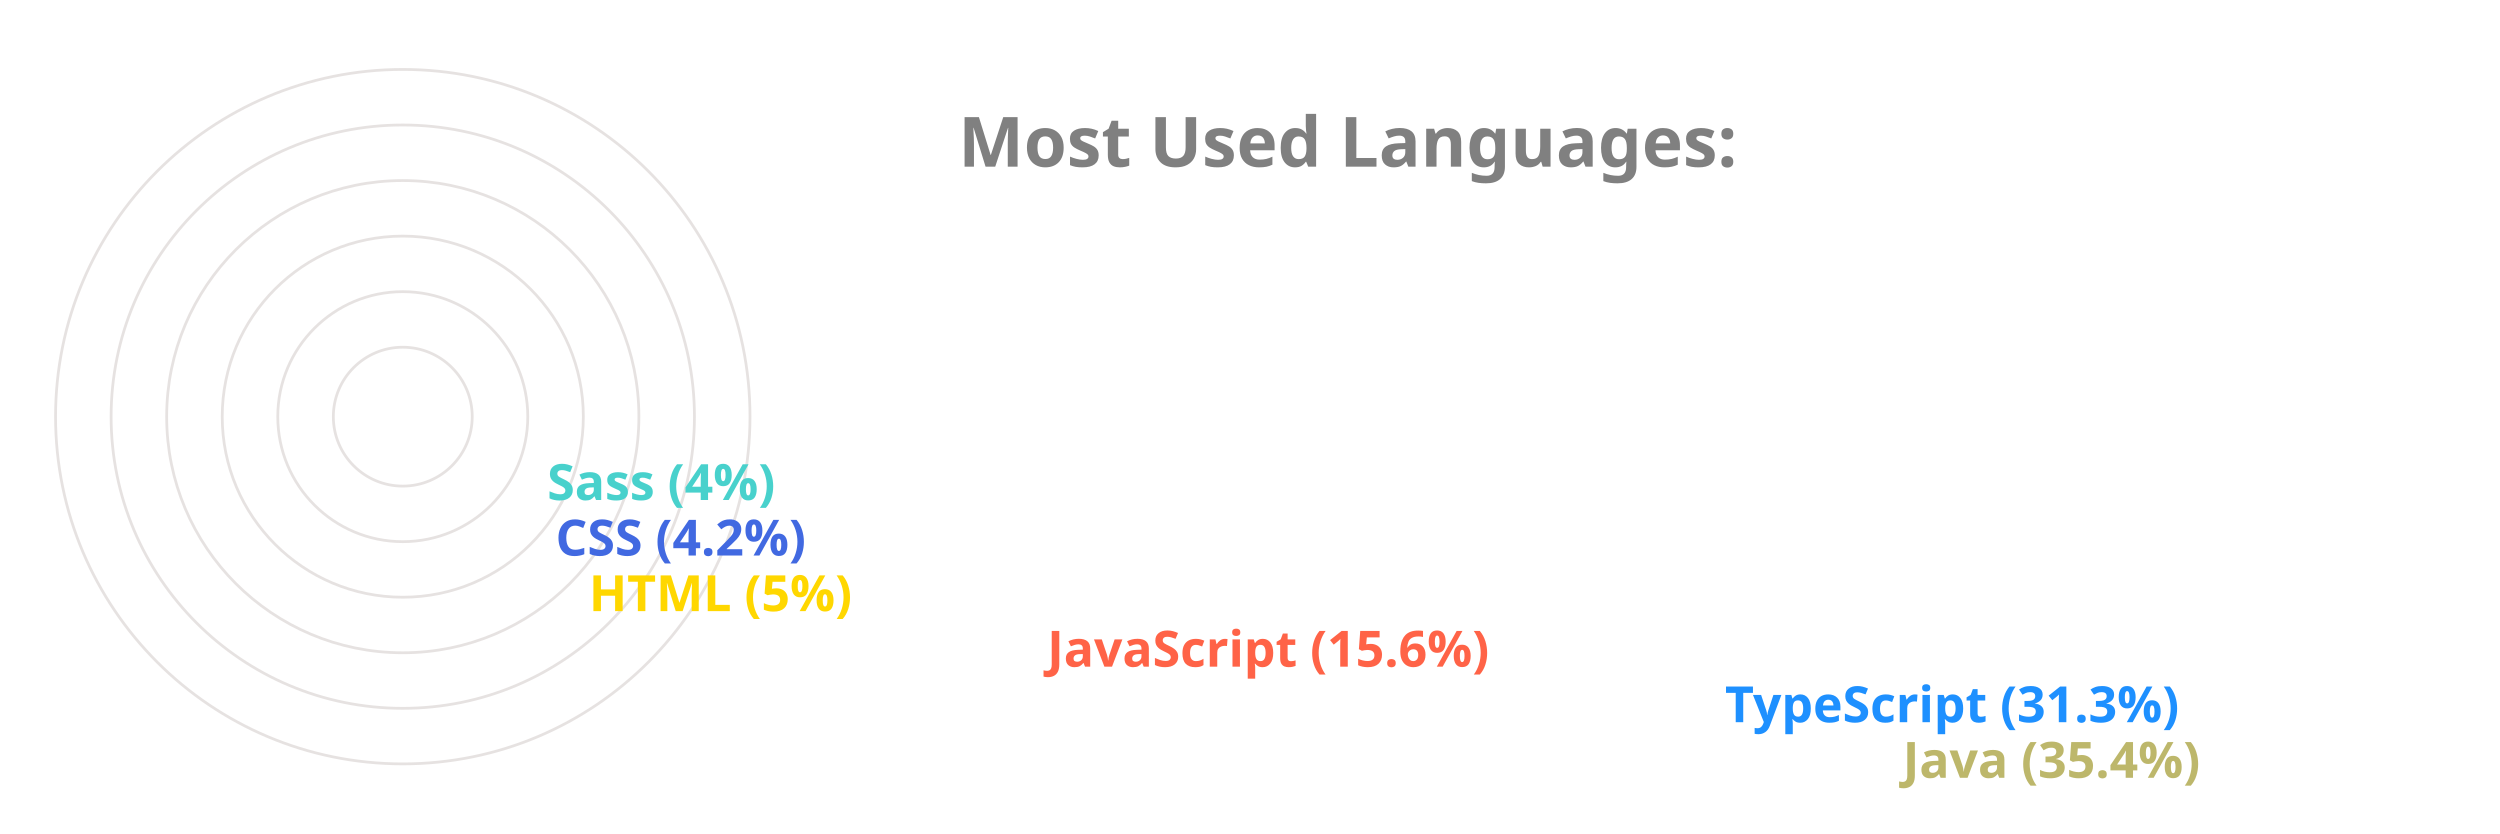
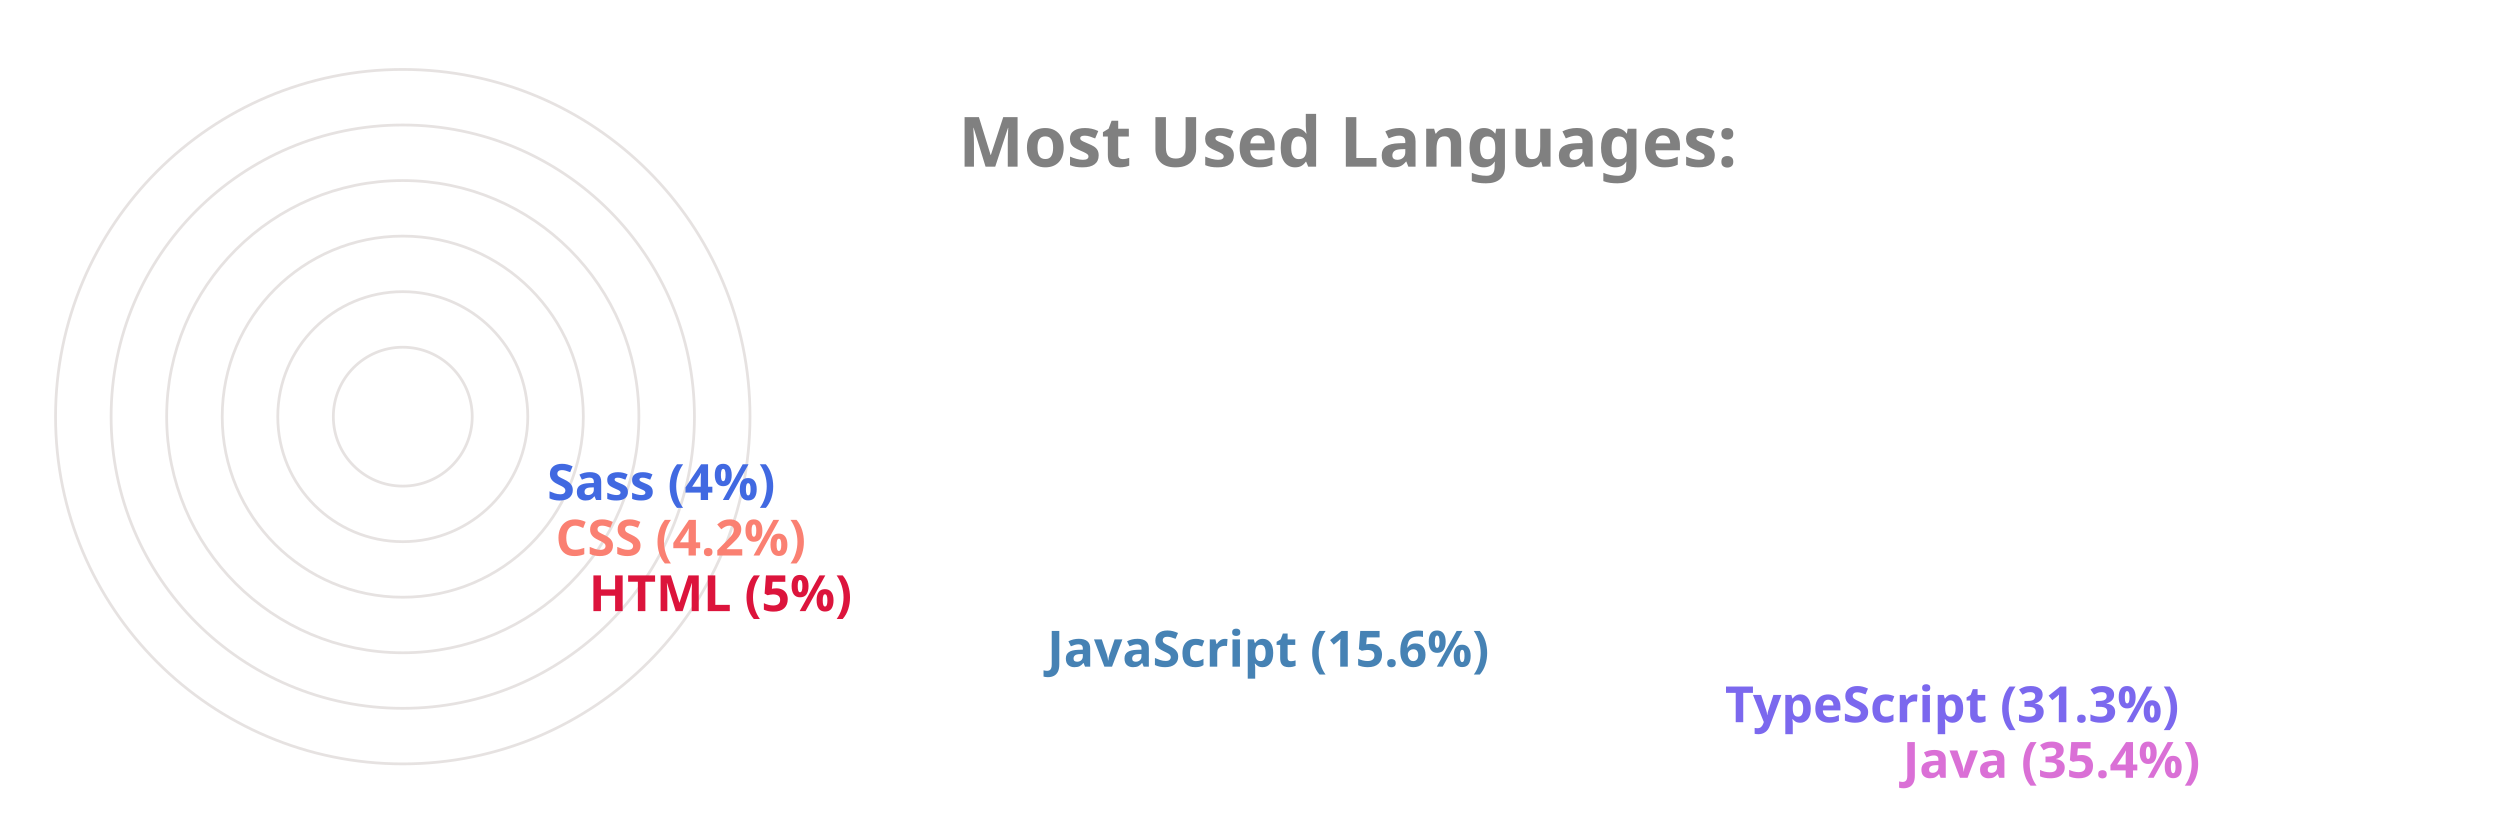
<svg xmlns="http://www.w3.org/2000/svg" viewBox="0 0 650 300" height="200px" width="600px">
  <style>
		.label {
			font: bold 25px sans-serif;
			color: #404040;
			-webkit-text-stroke: 1px white;
	  	}
		.name {
			font: bold 18px sans-serif;
			color: #404040;
	  	}

		.line {
			stroke-dasharray: 1000;
			stroke-dashoffset: 1000;
			animation: dash 3.5s ease-in-out forwards;	
			animation-iteration-count: infinite;
			animation-direction: alternate-reverse;
		}

		.path {
			stroke-dasharray: 1000;
			stroke-dashoffset: 1000;
			animation: dash 3.5s ease-in-out forwards;	
			animation-iteration-count: infinite;
			animation-direction: alternate-reverse;
		}
		  
		@keyframes dash {
			to {
				stroke-dashoffset: 0;
			}
		}

	</style>
  <g stroke="#E6E2E1" fill="none" stroke-width="1">
    <circle cx="20" cy="150" r="125" />
    <circle cx="20" cy="150" r="105" />
    <circle cx="20" cy="150" r="85" />
    <circle cx="20" cy="150" r="65" />
    <circle cx="20" cy="150" r="45" />
    <circle cx="20" cy="150" r="25" />
  </g>
  <g fill="none" stroke-width="20" class="line">
-     <line x2="550" y2="275" x1="20" y1="275" stroke="DarkKhaki" />
-     <line x2="486" y2="255" x1="20" y1="255" stroke="DodgerBlue" />
-     <line x2="242" y2="235" x1="20" y1="235" stroke="Tomato" />
-     <line x2="77" y2="215" x1="20" y1="215" stroke="Gold" />
-     <line x2="65" y2="195" x1="20" y1="195" stroke="RoyalBlue" />
-     <line x2="62" y2="175" x1="20" y1="175" stroke="MediumTurquoise" />
+     <line x2="550" y2="275" x1="20" y1="275" stroke="Orchid" />
+     <line x2="486" y2="255" x1="20" y1="255" stroke="MediumSlateBlue" />
+     <line x2="242" y2="235" x1="20" y1="235" stroke="SteelBlue" />
+     <line x2="77" y2="215" x1="20" y1="215" stroke="Crimson" />
+     <line x2="65" y2="195" x1="20" y1="195" stroke="Salmon" />
+     <line x2="62" y2="175" x1="20" y1="175" stroke="RoyalBlue" />
  </g>
  <g fill="none" stroke-width="20" stroke-linecap="round" class="path">
-     <path d="M 20 275 A 125 125 45 0 1 -82 78" stroke="DarkKhaki" />
-     <path d="M 20 255 A 105 105 45 0 1 -70 95" stroke="DodgerBlue" />
-     <path d="M 20 235 A 85 85 45 0 1 -61 126" stroke="Tomato" />
-     <path d="M 20 215 A 65 65 45 0 1 -44 144" stroke="Gold" />
-     <path d="M 20 195 A 45 45 45 0 1 -24 146" stroke="RoyalBlue" />
-     <path d="M 20 175 A 25 25 45 0 1 -4 148" stroke="MediumTurquoise" />
+     <path d="M 20 275 A 125 125 45 0 1 -82 78" stroke="Orchid" />
+     <path d="M 20 255 A 105 105 45 0 1 -70 95" stroke="MediumSlateBlue" />
+     <path d="M 20 235 A 85 85 45 0 1 -61 126" stroke="SteelBlue" />
+     <path d="M 20 215 A 65 65 45 0 1 -44 144" stroke="Crimson" />
+     <path d="M 20 195 A 45 45 45 0 1 -24 146" stroke="Salmon" />
+     <path d="M 20 175 A 25 25 45 0 1 -4 148" stroke="RoyalBlue" />
  </g>
  <g class="name">
-     <text x="560" y="280" fill="DarkKhaki">Java (35.4%)</text>
-     <text x="496" y="260" fill="DodgerBlue">TypeScript (31.3%)</text>
-     <text x="252" y="240" fill="Tomato">JavaScript (15.6%)</text>
-     <text x="87" y="220" fill="Gold">HTML (5%)</text>
-     <text x="75" y="200" fill="RoyalBlue">CSS (4.2%)</text>
-     <text x="72" y="180" fill="MediumTurquoise">Sass (4%)</text>
+     <text x="560" y="280" fill="Orchid">Java (35.4%)</text>
+     <text x="496" y="260" fill="MediumSlateBlue">TypeScript (31.3%)</text>
+     <text x="252" y="240" fill="SteelBlue">JavaScript (15.6%)</text>
+     <text x="87" y="220" fill="Crimson">HTML (5%)</text>
+     <text x="75" y="200" fill="Salmon">CSS (4.2%)</text>
+     <text x="72" y="180" fill="RoyalBlue">Sass (4%)</text>
  </g>
  <g class="label">
    <text x="220" y="60" fill="grey">Most Used Languages:</text>
  </g>
</svg>
